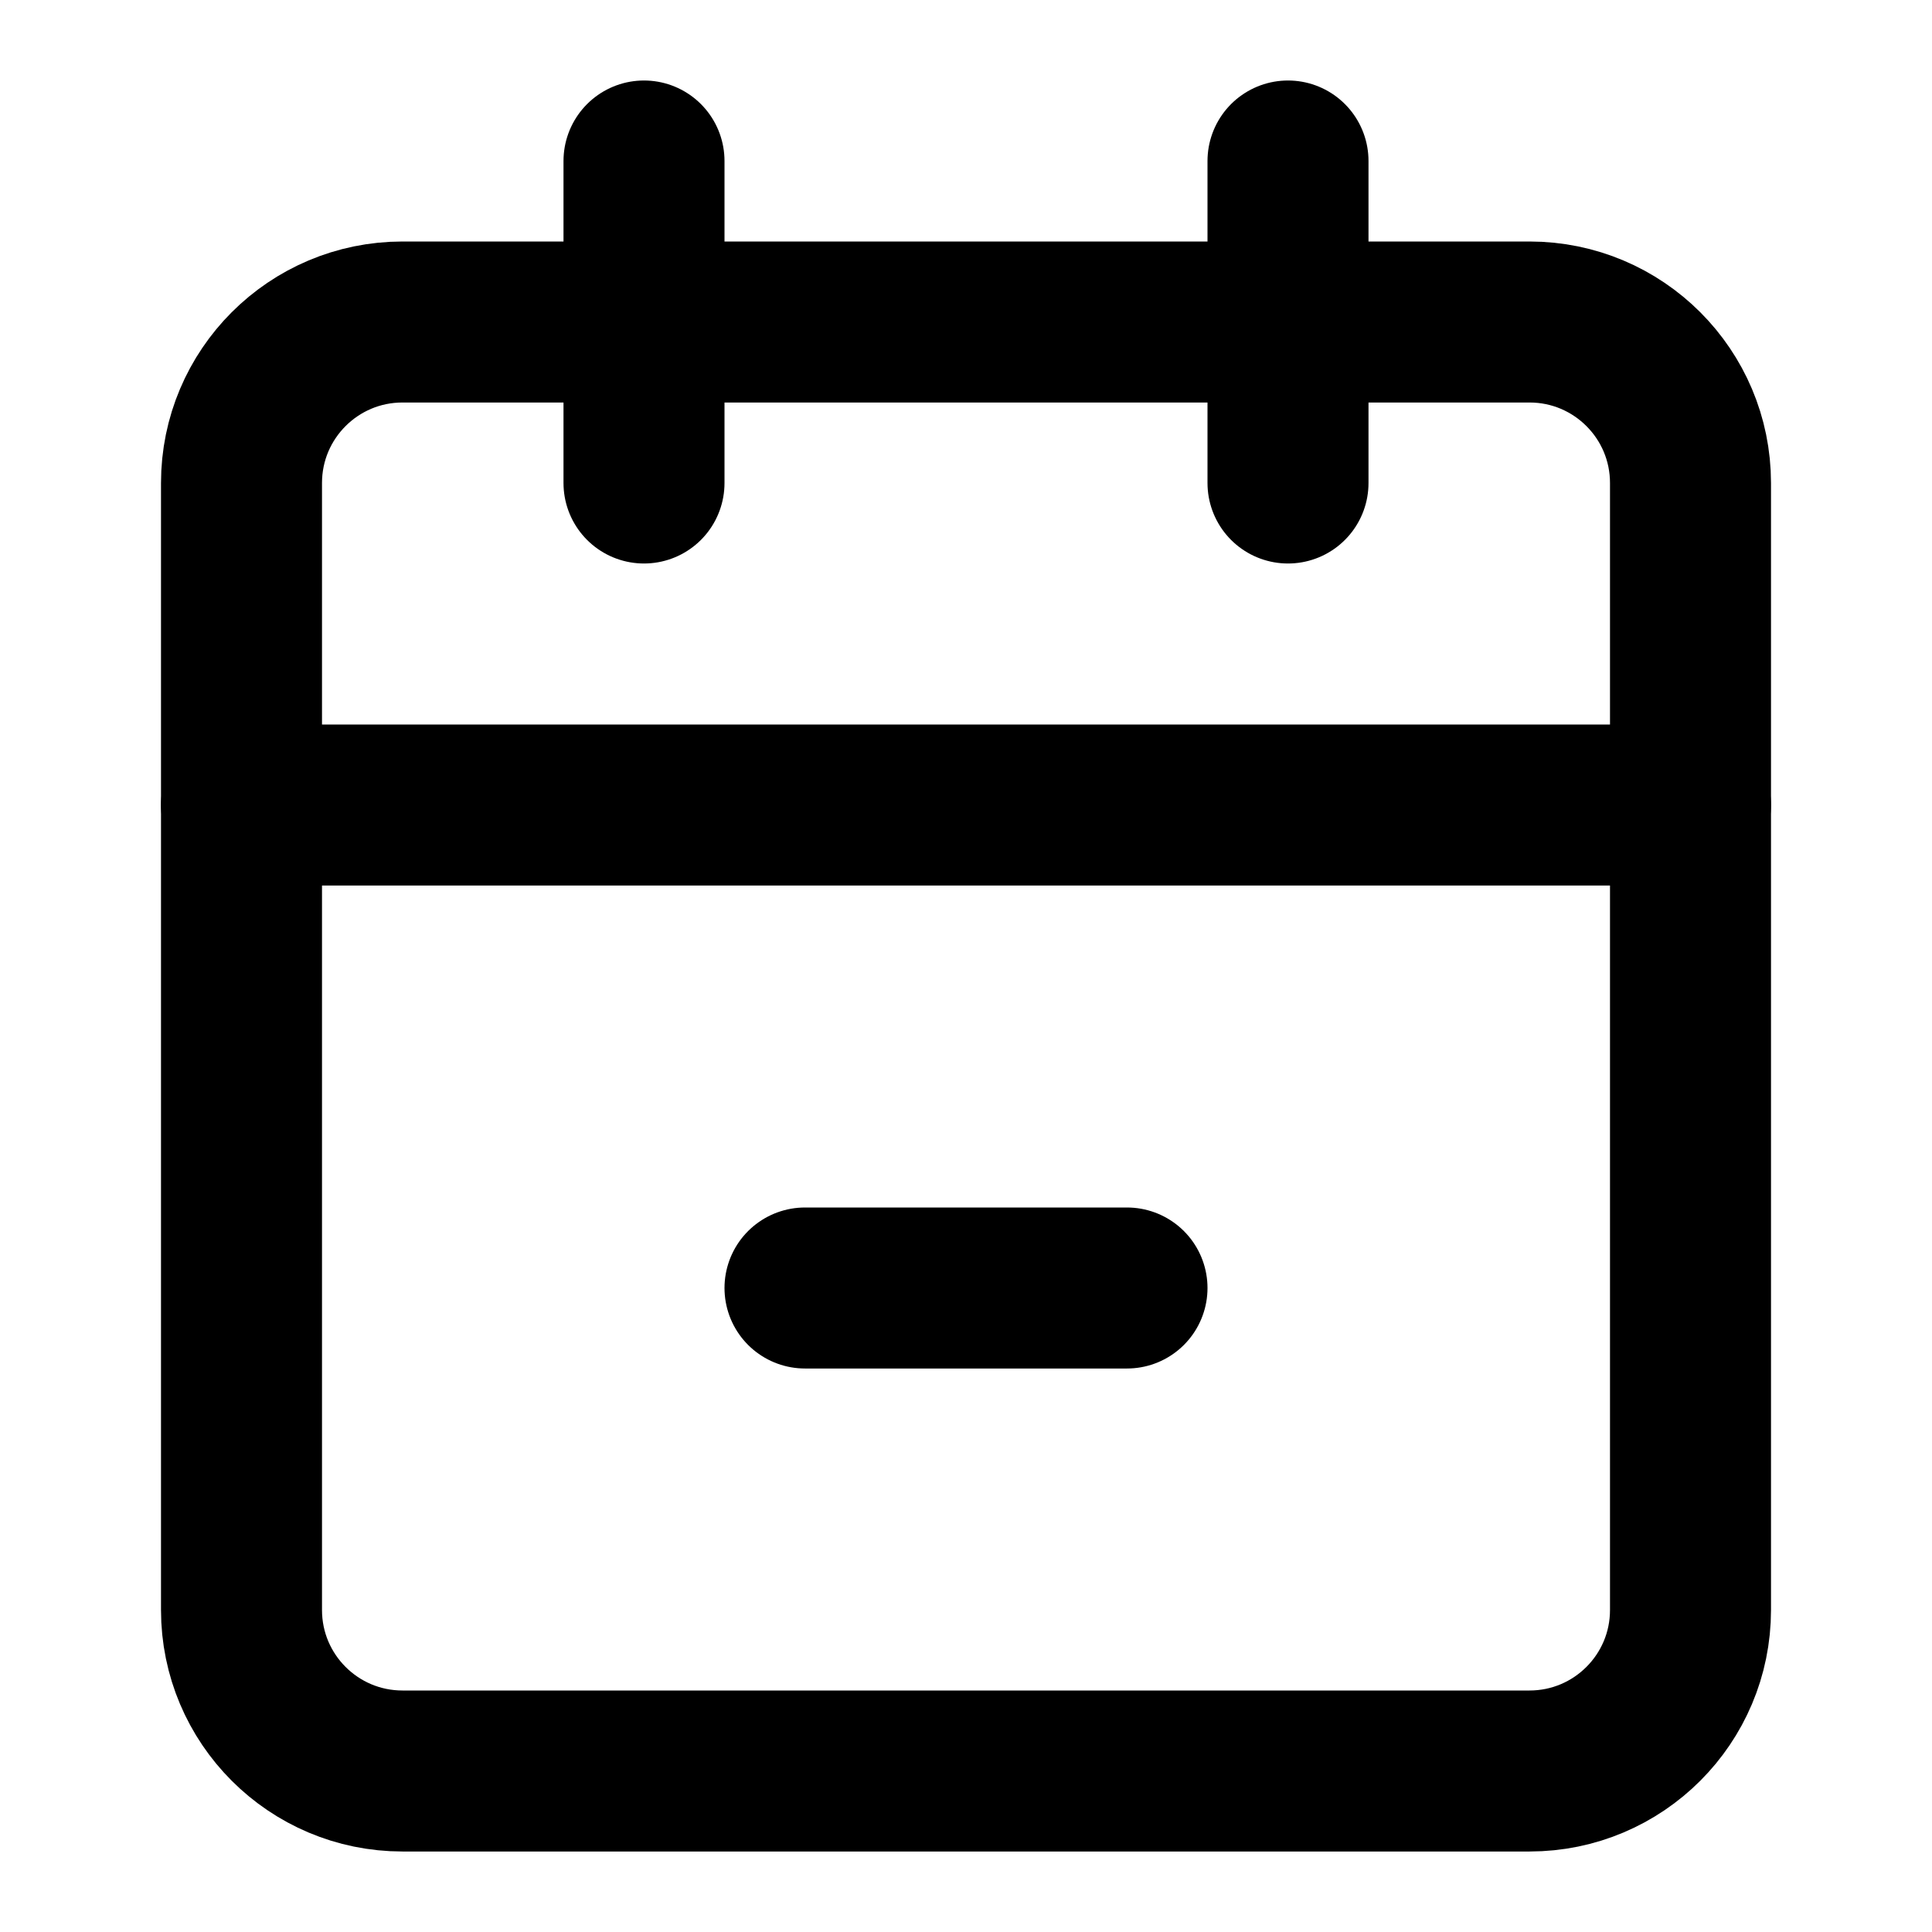
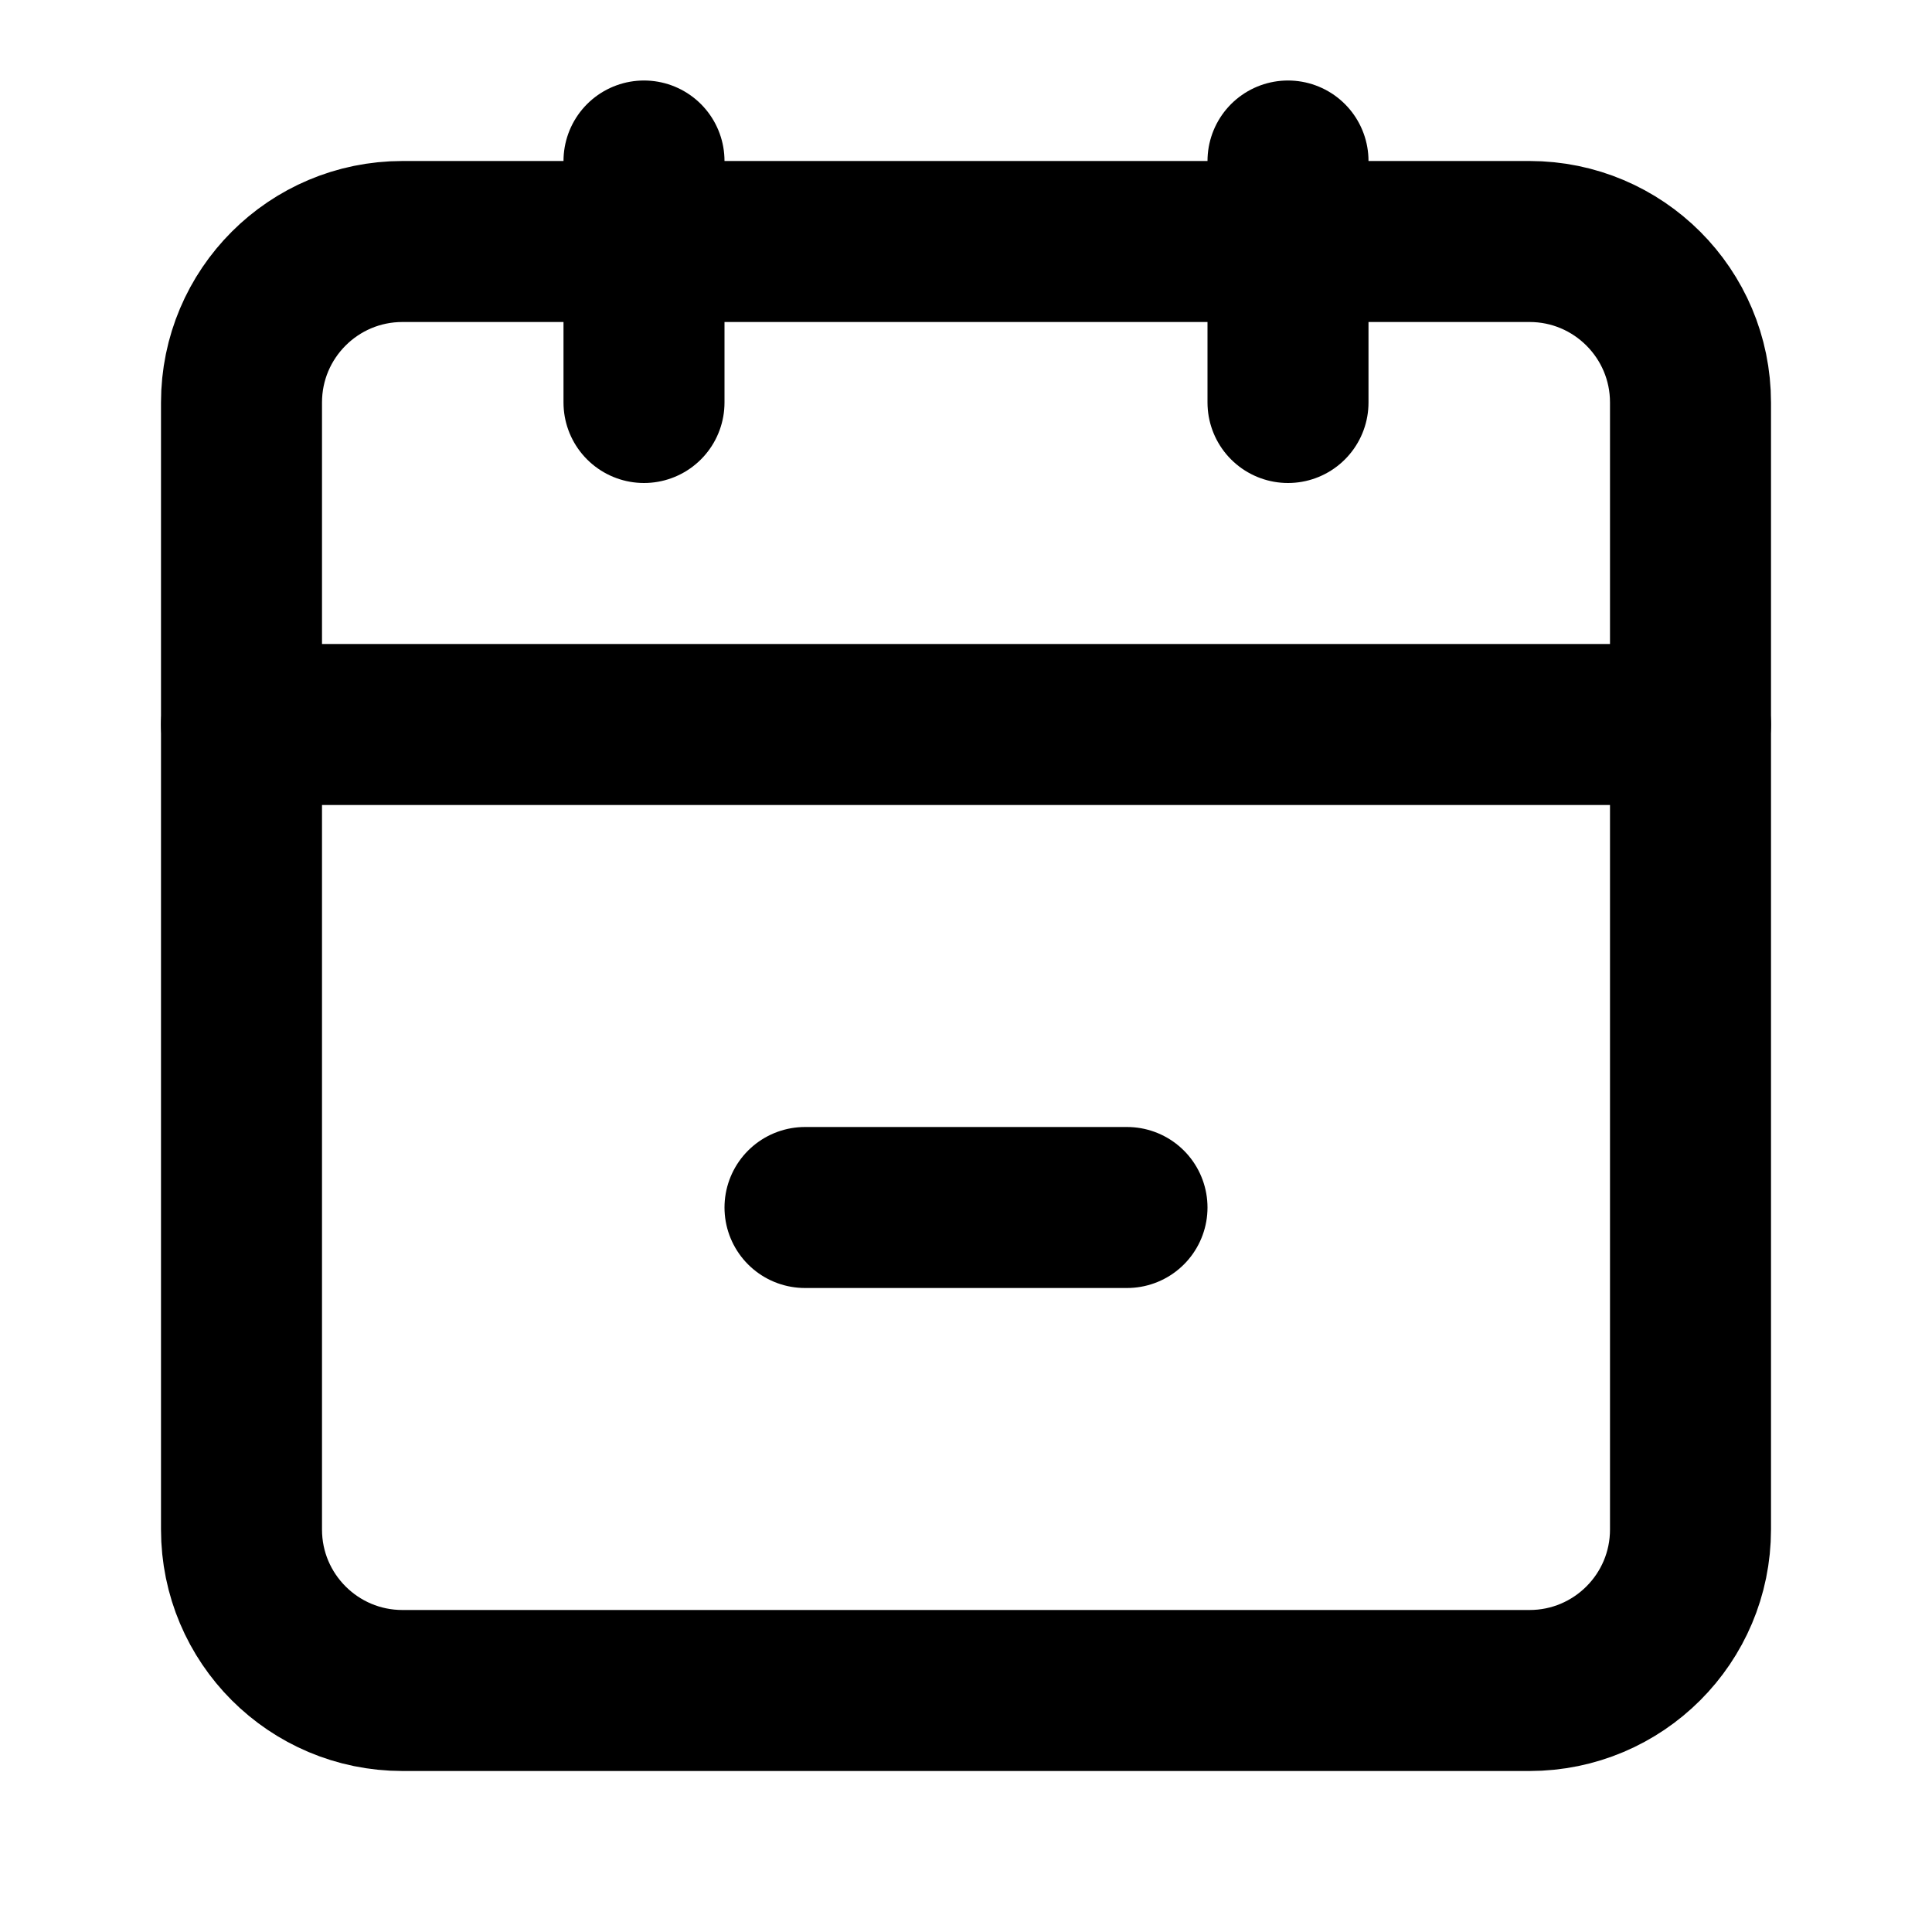
<svg xmlns="http://www.w3.org/2000/svg" width="24" height="24" viewBox="0 0 24 24" fill="none" stroke="currentColor" stroke-width="2" stroke-linecap="round" stroke-linejoin="round">
-   <path d="M8 2v4" />
-   <path d="M16 2v4" />
-   <rect width="18" height="18" x="3" y="4" rx="2" />
-   <path d="M3 10h18" />
-   <path d="M10 16h4" />
+   <path d="M8 2v3" />
+   <path d="M16 2v3" />
+   <path d="M19 3H5a2 2 0 0 0-2 2v14a2 2 0 0 0 2 2h14a2 2 0 0 0 2-2V5a2 2 0 0 0-2-2" />
+   <path d="M3 9h18" />
+   <path d="M10 15h4" />
</svg>
